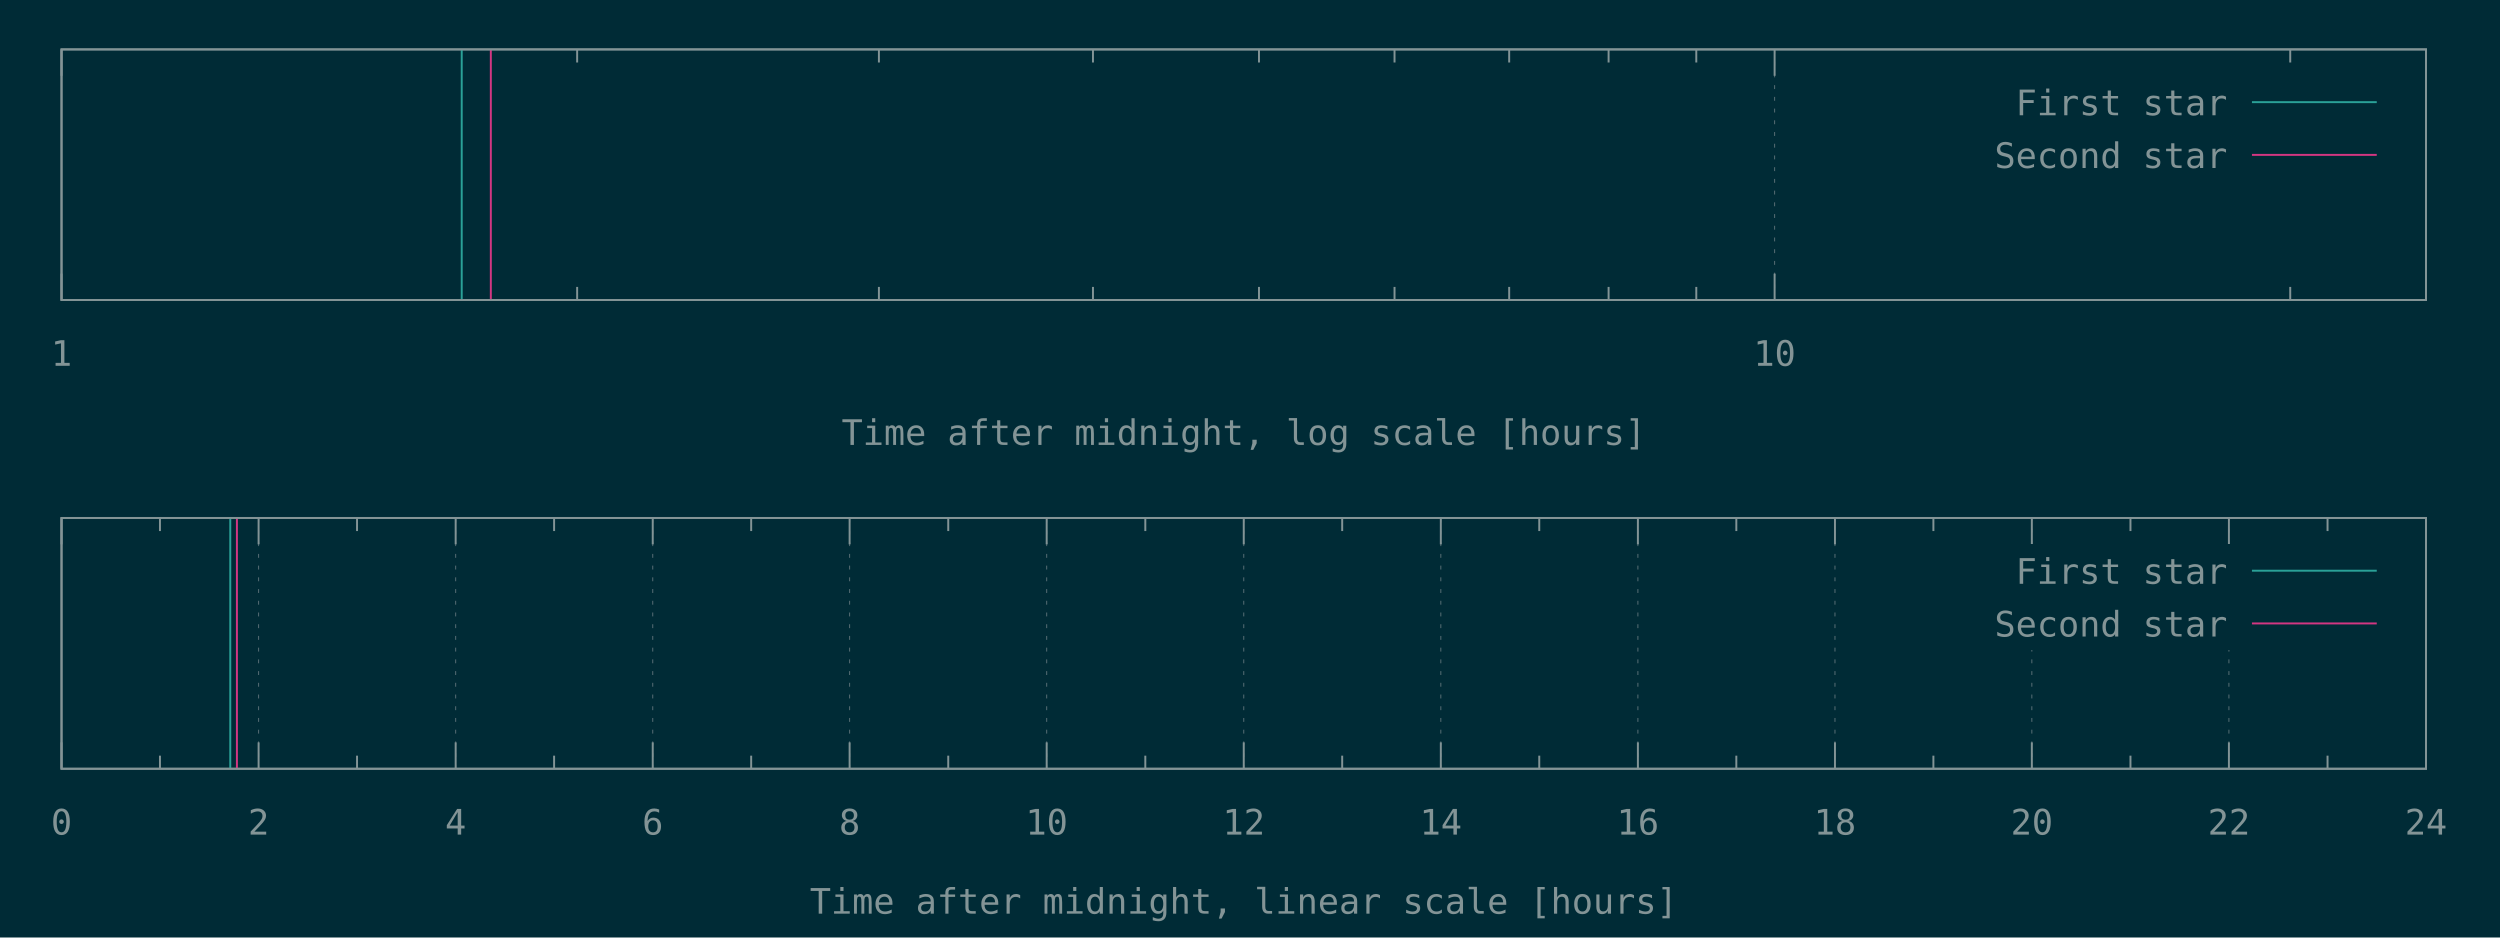
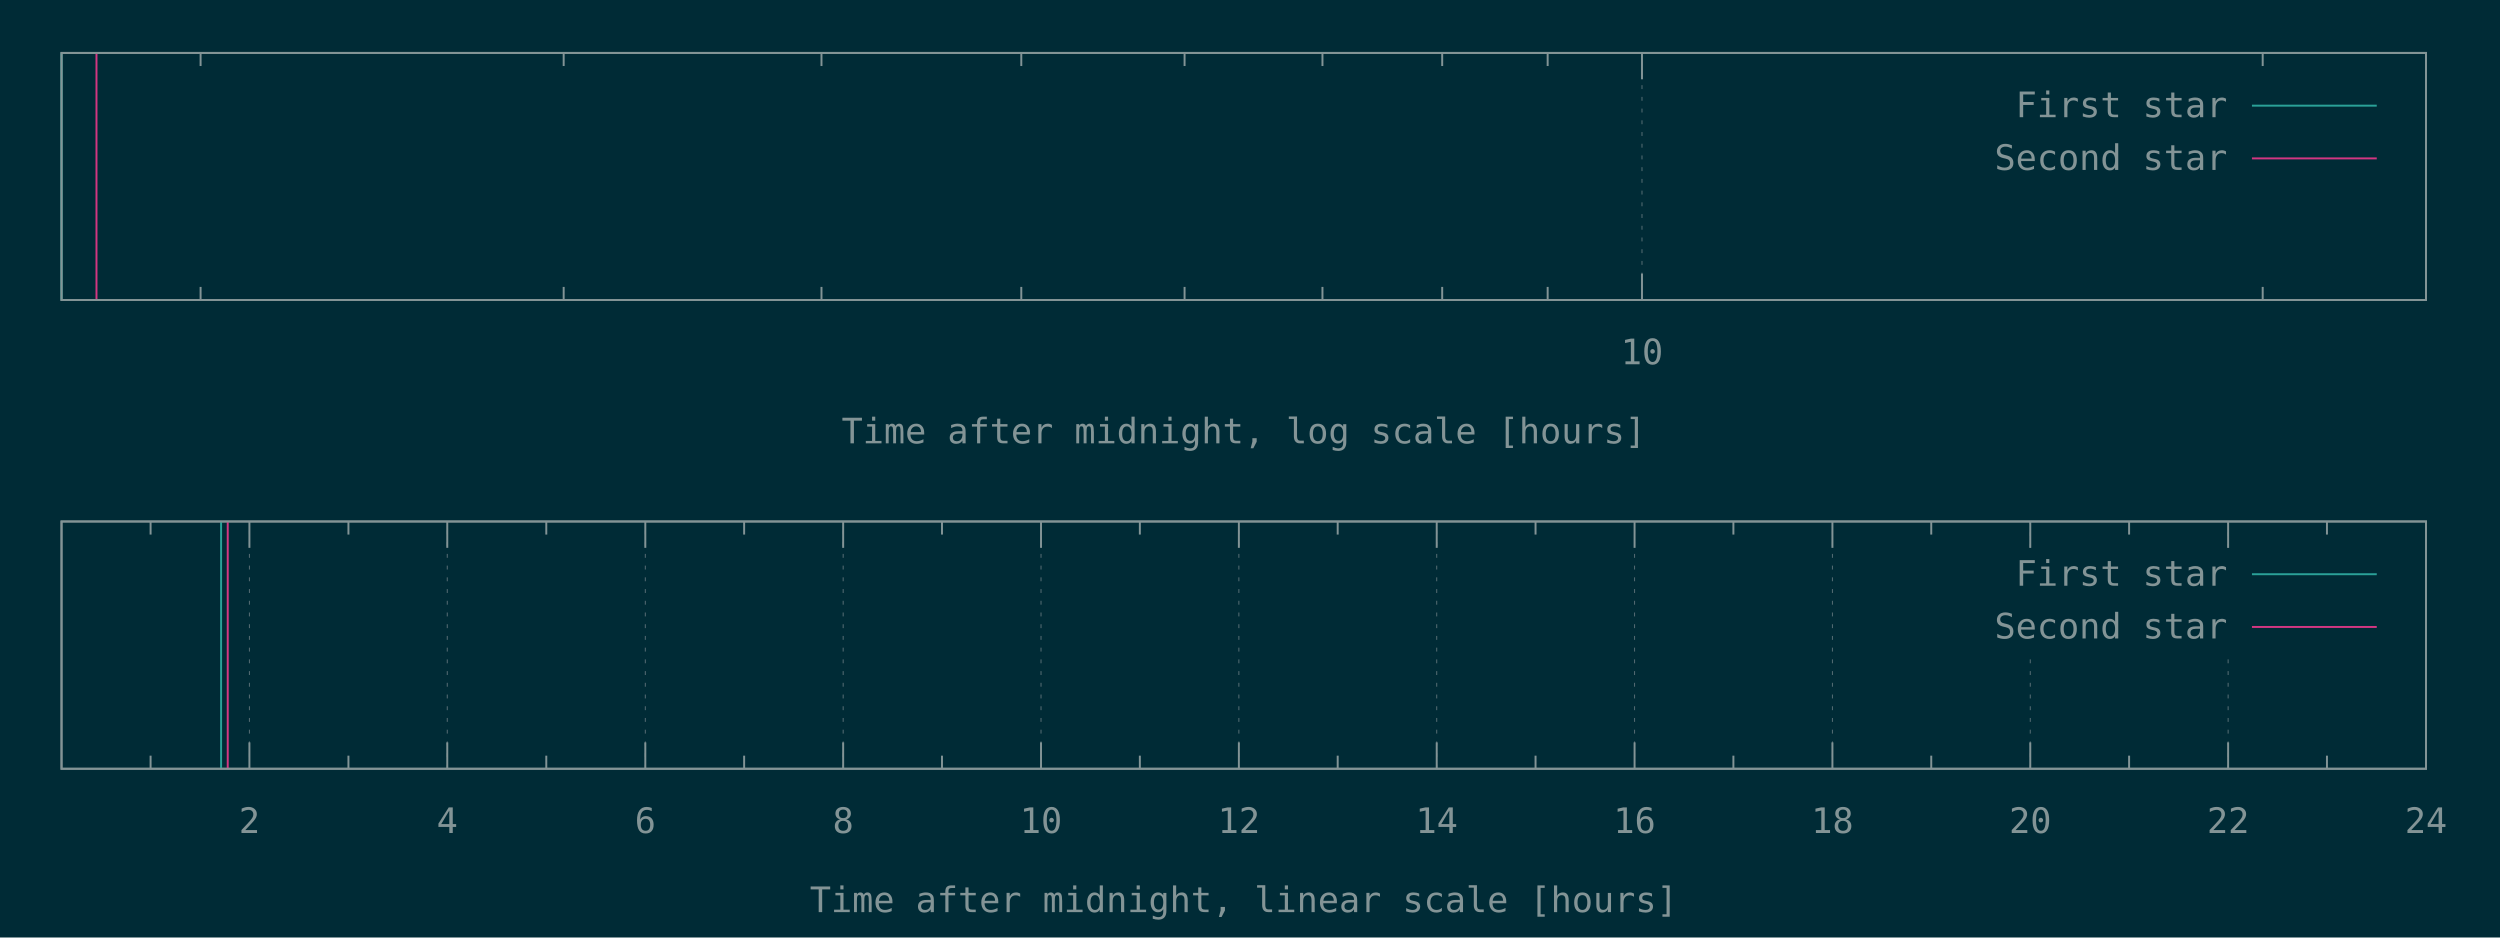
<svg xmlns="http://www.w3.org/2000/svg" xmlns:xlink="http://www.w3.org/1999/xlink" width="1280" height="480" viewBox="0 0 1280 480">
  <g id="gnuplot_canvas">
    <rect x="0" y="0" width="1280" height="480" fill="#002b36" />
    <defs>
      <circle id="gpDot" r="0.5" stroke-width="0.5" />
      <path id="gpPt0" stroke-width="0.148" stroke="currentColor" d="M-1,0 h2 M0,-1 v2" />
      <path id="gpPt1" stroke-width="0.148" stroke="currentColor" d="M-1,-1 L1,1 M1,-1 L-1,1" />
      <path id="gpPt2" stroke-width="0.148" stroke="currentColor" d="M-1,0 L1,0 M0,-1 L0,1 M-1,-1 L1,1 M-1,1 L1,-1" />
      <rect id="gpPt3" stroke-width="0.148" stroke="currentColor" x="-1" y="-1" width="2" height="2" />
      <rect id="gpPt4" stroke-width="0.148" stroke="currentColor" fill="currentColor" x="-1" y="-1" width="2" height="2" />
      <circle id="gpPt5" stroke-width="0.148" stroke="currentColor" cx="0" cy="0" r="1" />
      <use xlink:href="#gpPt5" id="gpPt6" fill="currentColor" stroke="none" />
      <path id="gpPt7" stroke-width="0.148" stroke="currentColor" d="M0,-1.33 L-1.33,0.67 L1.33,0.67 z" />
      <use xlink:href="#gpPt7" id="gpPt8" fill="currentColor" stroke="none" />
      <use xlink:href="#gpPt7" id="gpPt9" stroke="currentColor" transform="rotate(180)" />
      <use xlink:href="#gpPt9" id="gpPt10" fill="currentColor" stroke="none" />
      <use xlink:href="#gpPt3" id="gpPt11" stroke="currentColor" transform="rotate(45)" />
      <use xlink:href="#gpPt11" id="gpPt12" fill="currentColor" stroke="none" />
      <path id="gpPt13" stroke-width="0.148" stroke="currentColor" d="M0,1.330 L1.265,0.411 L0.782,-1.067 L-0.782,-1.076 L-1.265,0.411 z" />
      <use xlink:href="#gpPt13" id="gpPt14" fill="currentColor" stroke="none" />
      <filter id="textbox" filterUnits="objectBoundingBox" x="0" y="0" height="1" width="1">
        <feFlood flood-color="#002B36" flood-opacity="1" result="bgnd" />
        <feComposite in="SourceGraphic" in2="bgnd" operator="atop" />
      </filter>
      <filter id="greybox" filterUnits="objectBoundingBox" x="0" y="0" height="1" width="1">
        <feFlood flood-color="lightgrey" flood-opacity="1" result="grey" />
        <feComposite in="SourceGraphic" in2="grey" operator="atop" />
      </filter>
    </defs>
    <g fill="none" color="#002B36" stroke="currentColor" stroke-width="1.00" stroke-linecap="butt" stroke-linejoin="miter">
</g>
    <g fill="none" color="black" stroke="currentColor" stroke-width="1.00" stroke-linecap="butt" stroke-linejoin="miter">
- </g>
-     <g fill="none" color="black" stroke="rgb(131, 148, 150)" stroke-width="0.50" stroke-linecap="butt" stroke-linejoin="miter">
- </g>
-     <g fill="none" color="gray" stroke="currentColor" stroke-width="0.50" stroke-linecap="butt" stroke-linejoin="miter">
-       <path stroke="rgb( 88, 110, 117)" stroke-dasharray="2,4" class="gridline" d="M31.5,153.6 L31.5,25.3  " />
-     </g>
-     <g fill="none" color="gray" stroke="rgb( 88, 110, 117)" stroke-width="1.00" stroke-linecap="butt" stroke-linejoin="miter">
- </g>
-     <g fill="none" color="black" stroke="currentColor" stroke-width="1.00" stroke-linecap="butt" stroke-linejoin="miter">
-       <path stroke="rgb(131, 148, 150)" d="M31.5,153.6 L31.5,140.1 M31.5,25.3 L31.5,38.8  " />
-       <g transform="translate(31.5,187.3)" stroke="none" fill="rgb(131,148,150)" font-family="Inconsolata" font-size="18.00" text-anchor="middle">
-         <text>
-           <tspan font-family="Inconsolata"> 1</tspan>
-         </text>
-       </g>
-     </g>
-     <g fill="none" color="black" stroke="currentColor" stroke-width="1.00" stroke-linecap="butt" stroke-linejoin="miter">
-       <path stroke="rgb(131, 148, 150)" d="M295.5,153.6 L295.5,146.9 M295.5,25.3 L295.5,32.0 M450.0,153.6 L450.0,146.9 M450.0,25.3 L450.0,32.0   M559.6,153.6 L559.6,146.9 M559.6,25.3 L559.6,32.0 M644.6,153.6 L644.6,146.9 M644.6,25.3 L644.6,32.0   M714.0,153.6 L714.0,146.9 M714.0,25.3 L714.0,32.0 M772.7,153.6 L772.7,146.9 M772.7,25.3 L772.7,32.0   M823.6,153.6 L823.6,146.9 M823.6,25.3 L823.6,32.0 M868.5,153.6 L868.5,146.9 M868.5,25.3 L868.5,32.0    " />
-     </g>
-     <g fill="none" color="black" stroke="rgb(131, 148, 150)" stroke-width="0.50" stroke-linecap="butt" stroke-linejoin="miter">
- </g>
-     <g fill="none" color="gray" stroke="currentColor" stroke-width="0.50" stroke-linecap="butt" stroke-linejoin="miter">
-       <path stroke="rgb( 88, 110, 117)" stroke-dasharray="2,4" class="gridline" d="M908.6,153.6 L908.6,25.3  " />
-     </g>
-     <g fill="none" color="gray" stroke="rgb( 88, 110, 117)" stroke-width="1.00" stroke-linecap="butt" stroke-linejoin="miter">
- </g>
-     <g fill="none" color="black" stroke="currentColor" stroke-width="1.00" stroke-linecap="butt" stroke-linejoin="miter">
-       <path stroke="rgb(131, 148, 150)" d="M908.6,153.6 L908.6,140.1 M908.6,25.3 L908.6,38.8  " />
-       <g transform="translate(908.6,187.3)" stroke="none" fill="rgb(131,148,150)" font-family="Inconsolata" font-size="18.00" text-anchor="middle">
+       <path stroke="rgb(131, 148, 150)" d="M102.7,153.6 L102.7,146.9 M102.7,27.1 L102.7,33.8 M288.6,153.6 L288.6,146.9 M288.6,27.1 L288.6,33.8   M420.6,153.6 L420.6,146.9 M420.6,27.1 L420.6,33.8 M522.9,153.6 L522.9,146.9 M522.9,27.1 L522.9,33.8   M606.5,153.6 L606.5,146.9 M606.5,27.1 L606.5,33.8 M677.1,153.6 L677.1,146.9 M677.1,27.1 L677.1,33.8   M738.4,153.6 L738.4,146.9 M738.4,27.1 L738.4,33.8 M792.4,153.6 L792.4,146.9 M792.4,27.1 L792.4,33.8    " />
+     </g>
+     <g fill="none" color="black" stroke="rgb(131, 148, 150)" stroke-width="0.50" stroke-linecap="butt" stroke-linejoin="miter">
+ </g>
+     <g fill="none" color="gray" stroke="currentColor" stroke-width="0.50" stroke-linecap="butt" stroke-linejoin="miter">
+       <path stroke="rgb( 88, 110, 117)" stroke-dasharray="2,4" class="gridline" d="M840.7,153.6 L840.7,27.1  " />
+     </g>
+     <g fill="none" color="gray" stroke="rgb( 88, 110, 117)" stroke-width="1.00" stroke-linecap="butt" stroke-linejoin="miter">
+ </g>
+     <g fill="none" color="black" stroke="currentColor" stroke-width="1.00" stroke-linecap="butt" stroke-linejoin="miter">
+       <path stroke="rgb(131, 148, 150)" d="M840.7,153.6 L840.7,140.1 M840.7,27.1 L840.7,40.6  " />
+       <g transform="translate(840.7,186.5)" stroke="none" fill="rgb(131,148,150)" font-family="Inconsolata" font-size="18.00" text-anchor="middle">
        <text>
          <tspan font-family="Inconsolata"> 10</tspan>
        </text>
      </g>
    </g>
    <g fill="none" color="black" stroke="currentColor" stroke-width="1.00" stroke-linecap="butt" stroke-linejoin="miter">
-       <path stroke="rgb(131, 148, 150)" d="M1172.6,153.6 L1172.6,146.9 M1172.6,25.3 L1172.6,32.0  " />
-     </g>
-     <g fill="none" color="black" stroke="currentColor" stroke-width="1.00" stroke-linecap="butt" stroke-linejoin="miter">
-       <path stroke="rgb(131, 148, 150)" d="M31.5,25.3 L31.5,153.6 L1242.1,153.6 L1242.1,25.3 L31.5,25.3 Z  " />
-     </g>
-     <g fill="none" color="black" stroke="currentColor" stroke-width="1.00" stroke-linecap="butt" stroke-linejoin="miter">
-       <g transform="translate(636.8,227.8)" stroke="none" fill="rgb(131,148,150)" font-family="Inconsolata" font-size="18.00" text-anchor="middle">
+       <path stroke="rgb(131, 148, 150)" d="M1158.5,153.6 L1158.5,146.9 M1158.5,27.1 L1158.5,33.8  " />
+     </g>
+     <g fill="none" color="black" stroke="currentColor" stroke-width="1.00" stroke-linecap="butt" stroke-linejoin="miter">
+       <path stroke="rgb(131, 148, 150)" d="M31.5,27.1 L31.5,153.6 L1242.1,153.6 L1242.1,27.1 L31.5,27.1 Z  " />
+     </g>
+     <g fill="none" color="black" stroke="currentColor" stroke-width="1.00" stroke-linecap="butt" stroke-linejoin="miter">
+       <g transform="translate(636.8,227.0)" stroke="none" fill="rgb(131,148,150)" font-family="Inconsolata" font-size="18.00" text-anchor="middle">
        <text>
          <tspan font-family="Inconsolata">Time after midnight, log scale [hours]</tspan>
        </text>
      </g>
    </g>
    <g fill="none" color="black" stroke="currentColor" stroke-width="1.00" stroke-linecap="butt" stroke-linejoin="miter">
</g>
    <g id="gnuplot_plot_1a">
      <g fill="none" color="black" stroke="currentColor" stroke-width="1.00" stroke-linecap="butt" stroke-linejoin="miter">
-         <path stroke="rgb( 42, 161, 152)" d="M236.4,153.6 L236.4,25.3  " />
+         <path stroke="rgb( 42, 161, 152)" d="M31.5,153.6 L31.5,27.1  " />
      </g>
    </g>
    <g id="gnuplot_plot_2a">
      <g fill="none" color="black" stroke="currentColor" stroke-width="1.00" stroke-linecap="butt" stroke-linejoin="miter">
-         <path stroke="rgb(211,  54, 130)" d="M251.3,153.6 L251.3,25.3  " />
+         <path stroke="rgb(211,  54, 130)" d="M49.4,153.6 L49.4,27.1  " />
      </g>
    </g>
    <g stroke="none" shape-rendering="crispEdges">
-       <polygon fill="#002B36" points="1001.8,92.8 1229.5,92.8 1229.5,38.8 1001.8,38.8 " />
+       <polygon fill="#002B36" points="1001.8,94.6 1229.5,94.6 1229.5,40.6 1001.8,40.6 " />
    </g>
    <g id="gnuplot_plot_1a">
      <g fill="none" color="black" stroke="currentColor" stroke-width="1.00" stroke-linecap="butt" stroke-linejoin="miter">
-         <g transform="translate(1140.4,59.0)" stroke="none" fill="rgb(131,148,150)" font-family="Inconsolata" font-size="18.00" text-anchor="end">
+         <g transform="translate(1140.4,60.0)" stroke="none" fill="rgb(131,148,150)" font-family="Inconsolata" font-size="18.00" text-anchor="end">
          <text>
            <tspan font-family="Inconsolata">First star</tspan>
          </text>
        </g>
      </g>
      <g fill="none" color="black" stroke="currentColor" stroke-width="1.00" stroke-linecap="butt" stroke-linejoin="miter">
-         <path stroke="rgb( 42, 161, 152)" d="M1153.0,52.3 L1216.9,52.3  " />
+         <path stroke="rgb( 42, 161, 152)" d="M1153.0,54.1 L1216.9,54.1  " />
      </g>
    </g>
    <g id="gnuplot_plot_2a">
      <g fill="none" color="black" stroke="currentColor" stroke-width="1.00" stroke-linecap="butt" stroke-linejoin="miter">
-         <g transform="translate(1140.4,86.0)" stroke="none" fill="rgb(131,148,150)" font-family="Inconsolata" font-size="18.00" text-anchor="end">
+         <g transform="translate(1140.4,87.0)" stroke="none" fill="rgb(131,148,150)" font-family="Inconsolata" font-size="18.00" text-anchor="end">
          <text>
            <tspan font-family="Inconsolata">Second star</tspan>
          </text>
        </g>
      </g>
      <g fill="none" color="black" stroke="currentColor" stroke-width="1.00" stroke-linecap="butt" stroke-linejoin="miter">
-         <path stroke="rgb(211,  54, 130)" d="M1153.0,79.3 L1216.9,79.3  " />
+         <path stroke="rgb(211,  54, 130)" d="M1153.0,81.1 L1216.9,81.1  " />
      </g>
    </g>
    <g fill="none" color="#002B36" stroke="rgb(211,  54, 130)" stroke-width="2.00" stroke-linecap="butt" stroke-linejoin="miter">
</g>
    <g fill="none" color="black" stroke="currentColor" stroke-width="2.00" stroke-linecap="butt" stroke-linejoin="miter">
</g>
    <g fill="none" color="black" stroke="black" stroke-width="1.00" stroke-linecap="butt" stroke-linejoin="miter">
</g>
    <g fill="none" color="black" stroke="currentColor" stroke-width="1.00" stroke-linecap="butt" stroke-linejoin="miter">
-       <path stroke="rgb(131, 148, 150)" d="M31.5,25.3 L31.5,153.6 L1242.1,153.6 L1242.1,25.3 L31.5,25.3 Z  " />
-     </g>
-     <g fill="none" color="black" stroke="currentColor" stroke-width="1.00" stroke-linecap="butt" stroke-linejoin="miter">
- </g>
-     <g fill="none" color="black" stroke="currentColor" stroke-width="1.00" stroke-linecap="butt" stroke-linejoin="miter">
- </g>
-     <g fill="none" color="black" stroke="rgb(131, 148, 150)" stroke-width="0.50" stroke-linecap="butt" stroke-linejoin="miter">
- </g>
-     <g fill="none" color="gray" stroke="currentColor" stroke-width="0.50" stroke-linecap="butt" stroke-linejoin="miter">
-       <path stroke="rgb( 88, 110, 117)" stroke-dasharray="2,4" class="gridline" d="M31.5,393.6 L31.5,265.2  " />
-     </g>
-     <g fill="none" color="gray" stroke="rgb( 88, 110, 117)" stroke-width="1.00" stroke-linecap="butt" stroke-linejoin="miter">
- </g>
-     <g fill="none" color="black" stroke="currentColor" stroke-width="1.00" stroke-linecap="butt" stroke-linejoin="miter">
-       <path stroke="rgb(131, 148, 150)" d="M31.5,393.6 L31.5,380.1 M31.5,265.2 L31.5,278.7  " />
-       <g transform="translate(31.5,427.3)" stroke="none" fill="rgb(131,148,150)" font-family="Inconsolata" font-size="18.00" text-anchor="middle">
-         <text>
-           <tspan font-family="Inconsolata"> 0</tspan>
-         </text>
-       </g>
-     </g>
-     <g fill="none" color="black" stroke="currentColor" stroke-width="1.00" stroke-linecap="butt" stroke-linejoin="miter">
-       <path stroke="rgb(131, 148, 150)" d="M81.9,393.6 L81.9,386.9 M81.9,265.2 L81.9,271.9  " />
-     </g>
-     <g fill="none" color="black" stroke="rgb(131, 148, 150)" stroke-width="0.50" stroke-linecap="butt" stroke-linejoin="miter">
- </g>
-     <g fill="none" color="gray" stroke="currentColor" stroke-width="0.50" stroke-linecap="butt" stroke-linejoin="miter">
-       <path stroke="rgb( 88, 110, 117)" stroke-dasharray="2,4" class="gridline" d="M132.4,393.6 L132.4,265.2  " />
-     </g>
-     <g fill="none" color="gray" stroke="rgb( 88, 110, 117)" stroke-width="1.00" stroke-linecap="butt" stroke-linejoin="miter">
- </g>
-     <g fill="none" color="black" stroke="currentColor" stroke-width="1.00" stroke-linecap="butt" stroke-linejoin="miter">
-       <path stroke="rgb(131, 148, 150)" d="M132.4,393.6 L132.4,380.1 M132.4,265.2 L132.4,278.7  " />
-       <g transform="translate(132.4,427.3)" stroke="none" fill="rgb(131,148,150)" font-family="Inconsolata" font-size="18.00" text-anchor="middle">
+       <path stroke="rgb(131, 148, 150)" d="M31.5,27.1 L31.5,153.6 L1242.1,153.6 L1242.1,27.1 L31.5,27.1 Z  " />
+     </g>
+     <g fill="none" color="black" stroke="currentColor" stroke-width="1.00" stroke-linecap="butt" stroke-linejoin="miter">
+ </g>
+     <g fill="none" color="black" stroke="currentColor" stroke-width="1.00" stroke-linecap="butt" stroke-linejoin="miter">
+       <path stroke="rgb(131, 148, 150)" d="M77.1,393.6 L77.1,386.9 M77.1,267.0 L77.1,273.7  " />
+     </g>
+     <g fill="none" color="black" stroke="rgb(131, 148, 150)" stroke-width="0.50" stroke-linecap="butt" stroke-linejoin="miter">
+ </g>
+     <g fill="none" color="gray" stroke="currentColor" stroke-width="0.50" stroke-linecap="butt" stroke-linejoin="miter">
+       <path stroke="rgb( 88, 110, 117)" stroke-dasharray="2,4" class="gridline" d="M127.7,393.6 L127.7,267.0  " />
+     </g>
+     <g fill="none" color="gray" stroke="rgb( 88, 110, 117)" stroke-width="1.00" stroke-linecap="butt" stroke-linejoin="miter">
+ </g>
+     <g fill="none" color="black" stroke="currentColor" stroke-width="1.00" stroke-linecap="butt" stroke-linejoin="miter">
+       <path stroke="rgb(131, 148, 150)" d="M127.7,393.6 L127.7,380.1 M127.7,267.0 L127.7,280.5  " />
+       <g transform="translate(127.7,426.5)" stroke="none" fill="rgb(131,148,150)" font-family="Inconsolata" font-size="18.00" text-anchor="middle">
        <text>
          <tspan font-family="Inconsolata"> 2</tspan>
        </text>
      </g>
    </g>
    <g fill="none" color="black" stroke="currentColor" stroke-width="1.00" stroke-linecap="butt" stroke-linejoin="miter">
-       <path stroke="rgb(131, 148, 150)" d="M182.8,393.6 L182.8,386.9 M182.8,265.2 L182.8,271.9  " />
-     </g>
-     <g fill="none" color="black" stroke="rgb(131, 148, 150)" stroke-width="0.50" stroke-linecap="butt" stroke-linejoin="miter">
- </g>
-     <g fill="none" color="gray" stroke="currentColor" stroke-width="0.50" stroke-linecap="butt" stroke-linejoin="miter">
-       <path stroke="rgb( 88, 110, 117)" stroke-dasharray="2,4" class="gridline" d="M233.3,393.6 L233.3,265.2  " />
-     </g>
-     <g fill="none" color="gray" stroke="rgb( 88, 110, 117)" stroke-width="1.00" stroke-linecap="butt" stroke-linejoin="miter">
- </g>
-     <g fill="none" color="black" stroke="currentColor" stroke-width="1.00" stroke-linecap="butt" stroke-linejoin="miter">
-       <path stroke="rgb(131, 148, 150)" d="M233.3,393.6 L233.3,380.1 M233.3,265.2 L233.3,278.7  " />
-       <g transform="translate(233.3,427.3)" stroke="none" fill="rgb(131,148,150)" font-family="Inconsolata" font-size="18.00" text-anchor="middle">
+       <path stroke="rgb(131, 148, 150)" d="M178.4,393.6 L178.4,386.9 M178.4,267.0 L178.4,273.7  " />
+     </g>
+     <g fill="none" color="black" stroke="rgb(131, 148, 150)" stroke-width="0.50" stroke-linecap="butt" stroke-linejoin="miter">
+ </g>
+     <g fill="none" color="gray" stroke="currentColor" stroke-width="0.50" stroke-linecap="butt" stroke-linejoin="miter">
+       <path stroke="rgb( 88, 110, 117)" stroke-dasharray="2,4" class="gridline" d="M229.0,393.6 L229.0,267.0  " />
+     </g>
+     <g fill="none" color="gray" stroke="rgb( 88, 110, 117)" stroke-width="1.00" stroke-linecap="butt" stroke-linejoin="miter">
+ </g>
+     <g fill="none" color="black" stroke="currentColor" stroke-width="1.00" stroke-linecap="butt" stroke-linejoin="miter">
+       <path stroke="rgb(131, 148, 150)" d="M229.0,393.6 L229.0,380.1 M229.0,267.0 L229.0,280.5  " />
+       <g transform="translate(229.0,426.5)" stroke="none" fill="rgb(131,148,150)" font-family="Inconsolata" font-size="18.00" text-anchor="middle">
        <text>
          <tspan font-family="Inconsolata"> 4</tspan>
        </text>
      </g>
    </g>
    <g fill="none" color="black" stroke="currentColor" stroke-width="1.00" stroke-linecap="butt" stroke-linejoin="miter">
-       <path stroke="rgb(131, 148, 150)" d="M283.7,393.6 L283.7,386.9 M283.7,265.2 L283.7,271.9  " />
-     </g>
-     <g fill="none" color="black" stroke="rgb(131, 148, 150)" stroke-width="0.50" stroke-linecap="butt" stroke-linejoin="miter">
- </g>
-     <g fill="none" color="gray" stroke="currentColor" stroke-width="0.50" stroke-linecap="butt" stroke-linejoin="miter">
-       <path stroke="rgb( 88, 110, 117)" stroke-dasharray="2,4" class="gridline" d="M334.2,393.6 L334.2,265.2  " />
-     </g>
-     <g fill="none" color="gray" stroke="rgb( 88, 110, 117)" stroke-width="1.00" stroke-linecap="butt" stroke-linejoin="miter">
- </g>
-     <g fill="none" color="black" stroke="currentColor" stroke-width="1.00" stroke-linecap="butt" stroke-linejoin="miter">
-       <path stroke="rgb(131, 148, 150)" d="M334.2,393.6 L334.2,380.1 M334.2,265.2 L334.2,278.7  " />
-       <g transform="translate(334.2,427.3)" stroke="none" fill="rgb(131,148,150)" font-family="Inconsolata" font-size="18.00" text-anchor="middle">
+       <path stroke="rgb(131, 148, 150)" d="M279.7,393.6 L279.7,386.9 M279.7,267.0 L279.7,273.7  " />
+     </g>
+     <g fill="none" color="black" stroke="rgb(131, 148, 150)" stroke-width="0.50" stroke-linecap="butt" stroke-linejoin="miter">
+ </g>
+     <g fill="none" color="gray" stroke="currentColor" stroke-width="0.50" stroke-linecap="butt" stroke-linejoin="miter">
+       <path stroke="rgb( 88, 110, 117)" stroke-dasharray="2,4" class="gridline" d="M330.4,393.6 L330.4,267.0  " />
+     </g>
+     <g fill="none" color="gray" stroke="rgb( 88, 110, 117)" stroke-width="1.00" stroke-linecap="butt" stroke-linejoin="miter">
+ </g>
+     <g fill="none" color="black" stroke="currentColor" stroke-width="1.00" stroke-linecap="butt" stroke-linejoin="miter">
+       <path stroke="rgb(131, 148, 150)" d="M330.4,393.6 L330.4,380.1 M330.4,267.0 L330.4,280.5  " />
+       <g transform="translate(330.4,426.5)" stroke="none" fill="rgb(131,148,150)" font-family="Inconsolata" font-size="18.00" text-anchor="middle">
        <text>
          <tspan font-family="Inconsolata"> 6</tspan>
        </text>
      </g>
    </g>
    <g fill="none" color="black" stroke="currentColor" stroke-width="1.00" stroke-linecap="butt" stroke-linejoin="miter">
-       <path stroke="rgb(131, 148, 150)" d="M384.6,393.6 L384.6,386.9 M384.6,265.2 L384.6,271.9  " />
-     </g>
-     <g fill="none" color="black" stroke="rgb(131, 148, 150)" stroke-width="0.50" stroke-linecap="butt" stroke-linejoin="miter">
- </g>
-     <g fill="none" color="gray" stroke="currentColor" stroke-width="0.50" stroke-linecap="butt" stroke-linejoin="miter">
-       <path stroke="rgb( 88, 110, 117)" stroke-dasharray="2,4" class="gridline" d="M435.0,393.6 L435.0,265.2  " />
-     </g>
-     <g fill="none" color="gray" stroke="rgb( 88, 110, 117)" stroke-width="1.00" stroke-linecap="butt" stroke-linejoin="miter">
- </g>
-     <g fill="none" color="black" stroke="currentColor" stroke-width="1.00" stroke-linecap="butt" stroke-linejoin="miter">
-       <path stroke="rgb(131, 148, 150)" d="M435.0,393.6 L435.0,380.1 M435.0,265.2 L435.0,278.7  " />
-       <g transform="translate(435.0,427.3)" stroke="none" fill="rgb(131,148,150)" font-family="Inconsolata" font-size="18.00" text-anchor="middle">
+       <path stroke="rgb(131, 148, 150)" d="M381.0,393.6 L381.0,386.9 M381.0,267.0 L381.0,273.7  " />
+     </g>
+     <g fill="none" color="black" stroke="rgb(131, 148, 150)" stroke-width="0.50" stroke-linecap="butt" stroke-linejoin="miter">
+ </g>
+     <g fill="none" color="gray" stroke="currentColor" stroke-width="0.50" stroke-linecap="butt" stroke-linejoin="miter">
+       <path stroke="rgb( 88, 110, 117)" stroke-dasharray="2,4" class="gridline" d="M431.7,393.6 L431.7,267.0  " />
+     </g>
+     <g fill="none" color="gray" stroke="rgb( 88, 110, 117)" stroke-width="1.00" stroke-linecap="butt" stroke-linejoin="miter">
+ </g>
+     <g fill="none" color="black" stroke="currentColor" stroke-width="1.00" stroke-linecap="butt" stroke-linejoin="miter">
+       <path stroke="rgb(131, 148, 150)" d="M431.7,393.6 L431.7,380.1 M431.7,267.0 L431.7,280.5  " />
+       <g transform="translate(431.7,426.5)" stroke="none" fill="rgb(131,148,150)" font-family="Inconsolata" font-size="18.00" text-anchor="middle">
        <text>
          <tspan font-family="Inconsolata"> 8</tspan>
        </text>
      </g>
    </g>
    <g fill="none" color="black" stroke="currentColor" stroke-width="1.00" stroke-linecap="butt" stroke-linejoin="miter">
-       <path stroke="rgb(131, 148, 150)" d="M485.5,393.6 L485.5,386.9 M485.5,265.2 L485.5,271.9  " />
-     </g>
-     <g fill="none" color="black" stroke="rgb(131, 148, 150)" stroke-width="0.50" stroke-linecap="butt" stroke-linejoin="miter">
- </g>
-     <g fill="none" color="gray" stroke="currentColor" stroke-width="0.50" stroke-linecap="butt" stroke-linejoin="miter">
-       <path stroke="rgb( 88, 110, 117)" stroke-dasharray="2,4" class="gridline" d="M535.9,393.6 L535.9,265.2  " />
-     </g>
-     <g fill="none" color="gray" stroke="rgb( 88, 110, 117)" stroke-width="1.00" stroke-linecap="butt" stroke-linejoin="miter">
- </g>
-     <g fill="none" color="black" stroke="currentColor" stroke-width="1.00" stroke-linecap="butt" stroke-linejoin="miter">
-       <path stroke="rgb(131, 148, 150)" d="M535.9,393.6 L535.9,380.1 M535.9,265.2 L535.9,278.7  " />
-       <g transform="translate(535.9,427.3)" stroke="none" fill="rgb(131,148,150)" font-family="Inconsolata" font-size="18.00" text-anchor="middle">
+       <path stroke="rgb(131, 148, 150)" d="M482.3,393.6 L482.3,386.9 M482.3,267.0 L482.3,273.7  " />
+     </g>
+     <g fill="none" color="black" stroke="rgb(131, 148, 150)" stroke-width="0.50" stroke-linecap="butt" stroke-linejoin="miter">
+ </g>
+     <g fill="none" color="gray" stroke="currentColor" stroke-width="0.50" stroke-linecap="butt" stroke-linejoin="miter">
+       <path stroke="rgb( 88, 110, 117)" stroke-dasharray="2,4" class="gridline" d="M533.0,393.6 L533.0,267.0  " />
+     </g>
+     <g fill="none" color="gray" stroke="rgb( 88, 110, 117)" stroke-width="1.00" stroke-linecap="butt" stroke-linejoin="miter">
+ </g>
+     <g fill="none" color="black" stroke="currentColor" stroke-width="1.00" stroke-linecap="butt" stroke-linejoin="miter">
+       <path stroke="rgb(131, 148, 150)" d="M533.0,393.6 L533.0,380.1 M533.0,267.0 L533.0,280.5  " />
+       <g transform="translate(533.0,426.5)" stroke="none" fill="rgb(131,148,150)" font-family="Inconsolata" font-size="18.00" text-anchor="middle">
        <text>
          <tspan font-family="Inconsolata"> 10</tspan>
        </text>
      </g>
    </g>
    <g fill="none" color="black" stroke="currentColor" stroke-width="1.00" stroke-linecap="butt" stroke-linejoin="miter">
-       <path stroke="rgb(131, 148, 150)" d="M586.4,393.6 L586.4,386.9 M586.4,265.2 L586.4,271.9  " />
-     </g>
-     <g fill="none" color="black" stroke="rgb(131, 148, 150)" stroke-width="0.50" stroke-linecap="butt" stroke-linejoin="miter">
- </g>
-     <g fill="none" color="gray" stroke="currentColor" stroke-width="0.50" stroke-linecap="butt" stroke-linejoin="miter">
-       <path stroke="rgb( 88, 110, 117)" stroke-dasharray="2,4" class="gridline" d="M636.8,393.6 L636.8,265.2  " />
-     </g>
-     <g fill="none" color="gray" stroke="rgb( 88, 110, 117)" stroke-width="1.00" stroke-linecap="butt" stroke-linejoin="miter">
- </g>
-     <g fill="none" color="black" stroke="currentColor" stroke-width="1.00" stroke-linecap="butt" stroke-linejoin="miter">
-       <path stroke="rgb(131, 148, 150)" d="M636.8,393.6 L636.8,380.1 M636.8,265.2 L636.8,278.7  " />
-       <g transform="translate(636.8,427.3)" stroke="none" fill="rgb(131,148,150)" font-family="Inconsolata" font-size="18.00" text-anchor="middle">
+       <path stroke="rgb(131, 148, 150)" d="M583.6,393.6 L583.6,386.9 M583.6,267.0 L583.6,273.7  " />
+     </g>
+     <g fill="none" color="black" stroke="rgb(131, 148, 150)" stroke-width="0.50" stroke-linecap="butt" stroke-linejoin="miter">
+ </g>
+     <g fill="none" color="gray" stroke="currentColor" stroke-width="0.50" stroke-linecap="butt" stroke-linejoin="miter">
+       <path stroke="rgb( 88, 110, 117)" stroke-dasharray="2,4" class="gridline" d="M634.3,393.6 L634.3,267.0  " />
+     </g>
+     <g fill="none" color="gray" stroke="rgb( 88, 110, 117)" stroke-width="1.00" stroke-linecap="butt" stroke-linejoin="miter">
+ </g>
+     <g fill="none" color="black" stroke="currentColor" stroke-width="1.00" stroke-linecap="butt" stroke-linejoin="miter">
+       <path stroke="rgb(131, 148, 150)" d="M634.3,393.6 L634.3,380.1 M634.3,267.0 L634.3,280.5  " />
+       <g transform="translate(634.3,426.5)" stroke="none" fill="rgb(131,148,150)" font-family="Inconsolata" font-size="18.00" text-anchor="middle">
        <text>
          <tspan font-family="Inconsolata"> 12</tspan>
        </text>
      </g>
    </g>
    <g fill="none" color="black" stroke="currentColor" stroke-width="1.00" stroke-linecap="butt" stroke-linejoin="miter">
-       <path stroke="rgb(131, 148, 150)" d="M687.2,393.6 L687.2,386.9 M687.2,265.2 L687.2,271.9  " />
-     </g>
-     <g fill="none" color="black" stroke="rgb(131, 148, 150)" stroke-width="0.50" stroke-linecap="butt" stroke-linejoin="miter">
- </g>
-     <g fill="none" color="gray" stroke="currentColor" stroke-width="0.50" stroke-linecap="butt" stroke-linejoin="miter">
-       <path stroke="rgb( 88, 110, 117)" stroke-dasharray="2,4" class="gridline" d="M737.7,393.6 L737.7,265.2  " />
-     </g>
-     <g fill="none" color="gray" stroke="rgb( 88, 110, 117)" stroke-width="1.00" stroke-linecap="butt" stroke-linejoin="miter">
- </g>
-     <g fill="none" color="black" stroke="currentColor" stroke-width="1.00" stroke-linecap="butt" stroke-linejoin="miter">
-       <path stroke="rgb(131, 148, 150)" d="M737.7,393.6 L737.7,380.1 M737.7,265.2 L737.7,278.7  " />
-       <g transform="translate(737.7,427.3)" stroke="none" fill="rgb(131,148,150)" font-family="Inconsolata" font-size="18.00" text-anchor="middle">
+       <path stroke="rgb(131, 148, 150)" d="M684.9,393.6 L684.9,386.9 M684.9,267.0 L684.9,273.7  " />
+     </g>
+     <g fill="none" color="black" stroke="rgb(131, 148, 150)" stroke-width="0.50" stroke-linecap="butt" stroke-linejoin="miter">
+ </g>
+     <g fill="none" color="gray" stroke="currentColor" stroke-width="0.50" stroke-linecap="butt" stroke-linejoin="miter">
+       <path stroke="rgb( 88, 110, 117)" stroke-dasharray="2,4" class="gridline" d="M735.6,393.6 L735.6,267.0  " />
+     </g>
+     <g fill="none" color="gray" stroke="rgb( 88, 110, 117)" stroke-width="1.00" stroke-linecap="butt" stroke-linejoin="miter">
+ </g>
+     <g fill="none" color="black" stroke="currentColor" stroke-width="1.00" stroke-linecap="butt" stroke-linejoin="miter">
+       <path stroke="rgb(131, 148, 150)" d="M735.6,393.6 L735.6,380.1 M735.6,267.0 L735.6,280.5  " />
+       <g transform="translate(735.6,426.5)" stroke="none" fill="rgb(131,148,150)" font-family="Inconsolata" font-size="18.00" text-anchor="middle">
        <text>
          <tspan font-family="Inconsolata"> 14</tspan>
        </text>
      </g>
    </g>
    <g fill="none" color="black" stroke="currentColor" stroke-width="1.00" stroke-linecap="butt" stroke-linejoin="miter">
-       <path stroke="rgb(131, 148, 150)" d="M788.1,393.6 L788.1,386.9 M788.1,265.2 L788.1,271.9  " />
-     </g>
-     <g fill="none" color="black" stroke="rgb(131, 148, 150)" stroke-width="0.50" stroke-linecap="butt" stroke-linejoin="miter">
- </g>
-     <g fill="none" color="gray" stroke="currentColor" stroke-width="0.50" stroke-linecap="butt" stroke-linejoin="miter">
-       <path stroke="rgb( 88, 110, 117)" stroke-dasharray="2,4" class="gridline" d="M838.6,393.6 L838.6,265.2  " />
-     </g>
-     <g fill="none" color="gray" stroke="rgb( 88, 110, 117)" stroke-width="1.00" stroke-linecap="butt" stroke-linejoin="miter">
- </g>
-     <g fill="none" color="black" stroke="currentColor" stroke-width="1.00" stroke-linecap="butt" stroke-linejoin="miter">
-       <path stroke="rgb(131, 148, 150)" d="M838.6,393.6 L838.6,380.1 M838.6,265.2 L838.6,278.7  " />
-       <g transform="translate(838.6,427.3)" stroke="none" fill="rgb(131,148,150)" font-family="Inconsolata" font-size="18.00" text-anchor="middle">
+       <path stroke="rgb(131, 148, 150)" d="M786.2,393.6 L786.2,386.9 M786.2,267.0 L786.2,273.7  " />
+     </g>
+     <g fill="none" color="black" stroke="rgb(131, 148, 150)" stroke-width="0.50" stroke-linecap="butt" stroke-linejoin="miter">
+ </g>
+     <g fill="none" color="gray" stroke="currentColor" stroke-width="0.50" stroke-linecap="butt" stroke-linejoin="miter">
+       <path stroke="rgb( 88, 110, 117)" stroke-dasharray="2,4" class="gridline" d="M836.9,393.6 L836.9,267.0  " />
+     </g>
+     <g fill="none" color="gray" stroke="rgb( 88, 110, 117)" stroke-width="1.00" stroke-linecap="butt" stroke-linejoin="miter">
+ </g>
+     <g fill="none" color="black" stroke="currentColor" stroke-width="1.00" stroke-linecap="butt" stroke-linejoin="miter">
+       <path stroke="rgb(131, 148, 150)" d="M836.9,393.6 L836.9,380.1 M836.9,267.0 L836.9,280.5  " />
+       <g transform="translate(836.9,426.5)" stroke="none" fill="rgb(131,148,150)" font-family="Inconsolata" font-size="18.00" text-anchor="middle">
        <text>
          <tspan font-family="Inconsolata"> 16</tspan>
        </text>
      </g>
    </g>
    <g fill="none" color="black" stroke="currentColor" stroke-width="1.00" stroke-linecap="butt" stroke-linejoin="miter">
-       <path stroke="rgb(131, 148, 150)" d="M889.0,393.6 L889.0,386.9 M889.0,265.2 L889.0,271.9  " />
-     </g>
-     <g fill="none" color="black" stroke="rgb(131, 148, 150)" stroke-width="0.50" stroke-linecap="butt" stroke-linejoin="miter">
- </g>
-     <g fill="none" color="gray" stroke="currentColor" stroke-width="0.50" stroke-linecap="butt" stroke-linejoin="miter">
-       <path stroke="rgb( 88, 110, 117)" stroke-dasharray="2,4" class="gridline" d="M939.5,393.6 L939.5,265.2  " />
-     </g>
-     <g fill="none" color="gray" stroke="rgb( 88, 110, 117)" stroke-width="1.00" stroke-linecap="butt" stroke-linejoin="miter">
- </g>
-     <g fill="none" color="black" stroke="currentColor" stroke-width="1.00" stroke-linecap="butt" stroke-linejoin="miter">
-       <path stroke="rgb(131, 148, 150)" d="M939.5,393.6 L939.5,380.1 M939.5,265.2 L939.5,278.7  " />
-       <g transform="translate(939.5,427.3)" stroke="none" fill="rgb(131,148,150)" font-family="Inconsolata" font-size="18.00" text-anchor="middle">
+       <path stroke="rgb(131, 148, 150)" d="M887.5,393.6 L887.5,386.9 M887.5,267.0 L887.5,273.7  " />
+     </g>
+     <g fill="none" color="black" stroke="rgb(131, 148, 150)" stroke-width="0.50" stroke-linecap="butt" stroke-linejoin="miter">
+ </g>
+     <g fill="none" color="gray" stroke="currentColor" stroke-width="0.50" stroke-linecap="butt" stroke-linejoin="miter">
+       <path stroke="rgb( 88, 110, 117)" stroke-dasharray="2,4" class="gridline" d="M938.2,393.6 L938.2,267.0  " />
+     </g>
+     <g fill="none" color="gray" stroke="rgb( 88, 110, 117)" stroke-width="1.00" stroke-linecap="butt" stroke-linejoin="miter">
+ </g>
+     <g fill="none" color="black" stroke="currentColor" stroke-width="1.00" stroke-linecap="butt" stroke-linejoin="miter">
+       <path stroke="rgb(131, 148, 150)" d="M938.2,393.6 L938.2,380.1 M938.2,267.0 L938.2,280.5  " />
+       <g transform="translate(938.2,426.5)" stroke="none" fill="rgb(131,148,150)" font-family="Inconsolata" font-size="18.00" text-anchor="middle">
        <text>
          <tspan font-family="Inconsolata"> 18</tspan>
        </text>
      </g>
    </g>
    <g fill="none" color="black" stroke="currentColor" stroke-width="1.00" stroke-linecap="butt" stroke-linejoin="miter">
-       <path stroke="rgb(131, 148, 150)" d="M989.9,393.6 L989.9,386.9 M989.9,265.2 L989.9,271.9  " />
-     </g>
-     <g fill="none" color="black" stroke="rgb(131, 148, 150)" stroke-width="0.50" stroke-linecap="butt" stroke-linejoin="miter">
- </g>
-     <g fill="none" color="gray" stroke="currentColor" stroke-width="0.50" stroke-linecap="butt" stroke-linejoin="miter">
-       <path stroke="rgb( 88, 110, 117)" stroke-dasharray="2,4" class="gridline" d="M1040.3,393.6 L1040.3,332.7 M1040.3,278.7 L1040.3,265.2  " />
-     </g>
-     <g fill="none" color="gray" stroke="rgb( 88, 110, 117)" stroke-width="1.00" stroke-linecap="butt" stroke-linejoin="miter">
- </g>
-     <g fill="none" color="black" stroke="currentColor" stroke-width="1.00" stroke-linecap="butt" stroke-linejoin="miter">
-       <path stroke="rgb(131, 148, 150)" d="M1040.3,393.6 L1040.3,380.1 M1040.3,265.2 L1040.3,278.7  " />
-       <g transform="translate(1040.3,427.3)" stroke="none" fill="rgb(131,148,150)" font-family="Inconsolata" font-size="18.00" text-anchor="middle">
+       <path stroke="rgb(131, 148, 150)" d="M988.8,393.6 L988.8,386.9 M988.8,267.0 L988.8,273.7  " />
+     </g>
+     <g fill="none" color="black" stroke="rgb(131, 148, 150)" stroke-width="0.50" stroke-linecap="butt" stroke-linejoin="miter">
+ </g>
+     <g fill="none" color="gray" stroke="currentColor" stroke-width="0.50" stroke-linecap="butt" stroke-linejoin="miter">
+       <path stroke="rgb( 88, 110, 117)" stroke-dasharray="2,4" class="gridline" d="M1039.5,393.6 L1039.5,334.5 M1039.5,280.5 L1039.5,267.0  " />
+     </g>
+     <g fill="none" color="gray" stroke="rgb( 88, 110, 117)" stroke-width="1.00" stroke-linecap="butt" stroke-linejoin="miter">
+ </g>
+     <g fill="none" color="black" stroke="currentColor" stroke-width="1.00" stroke-linecap="butt" stroke-linejoin="miter">
+       <path stroke="rgb(131, 148, 150)" d="M1039.5,393.6 L1039.5,380.1 M1039.5,267.0 L1039.5,280.5  " />
+       <g transform="translate(1039.5,426.5)" stroke="none" fill="rgb(131,148,150)" font-family="Inconsolata" font-size="18.00" text-anchor="middle">
        <text>
          <tspan font-family="Inconsolata"> 20</tspan>
        </text>
      </g>
    </g>
    <g fill="none" color="black" stroke="currentColor" stroke-width="1.00" stroke-linecap="butt" stroke-linejoin="miter">
-       <path stroke="rgb(131, 148, 150)" d="M1090.8,393.6 L1090.8,386.9 M1090.8,265.2 L1090.8,271.9  " />
-     </g>
-     <g fill="none" color="black" stroke="rgb(131, 148, 150)" stroke-width="0.50" stroke-linecap="butt" stroke-linejoin="miter">
- </g>
-     <g fill="none" color="gray" stroke="currentColor" stroke-width="0.50" stroke-linecap="butt" stroke-linejoin="miter">
-       <path stroke="rgb( 88, 110, 117)" stroke-dasharray="2,4" class="gridline" d="M1141.2,393.6 L1141.2,332.7 M1141.2,278.7 L1141.2,265.2  " />
-     </g>
-     <g fill="none" color="gray" stroke="rgb( 88, 110, 117)" stroke-width="1.00" stroke-linecap="butt" stroke-linejoin="miter">
- </g>
-     <g fill="none" color="black" stroke="currentColor" stroke-width="1.00" stroke-linecap="butt" stroke-linejoin="miter">
-       <path stroke="rgb(131, 148, 150)" d="M1141.2,393.6 L1141.2,380.1 M1141.2,265.2 L1141.2,278.7  " />
-       <g transform="translate(1141.2,427.3)" stroke="none" fill="rgb(131,148,150)" font-family="Inconsolata" font-size="18.00" text-anchor="middle">
+       <path stroke="rgb(131, 148, 150)" d="M1090.1,393.6 L1090.1,386.9 M1090.1,267.0 L1090.1,273.7  " />
+     </g>
+     <g fill="none" color="black" stroke="rgb(131, 148, 150)" stroke-width="0.50" stroke-linecap="butt" stroke-linejoin="miter">
+ </g>
+     <g fill="none" color="gray" stroke="currentColor" stroke-width="0.50" stroke-linecap="butt" stroke-linejoin="miter">
+       <path stroke="rgb( 88, 110, 117)" stroke-dasharray="2,4" class="gridline" d="M1140.8,393.6 L1140.8,334.5 M1140.8,280.5 L1140.8,267.0  " />
+     </g>
+     <g fill="none" color="gray" stroke="rgb( 88, 110, 117)" stroke-width="1.00" stroke-linecap="butt" stroke-linejoin="miter">
+ </g>
+     <g fill="none" color="black" stroke="currentColor" stroke-width="1.00" stroke-linecap="butt" stroke-linejoin="miter">
+       <path stroke="rgb(131, 148, 150)" d="M1140.8,393.6 L1140.8,380.1 M1140.8,267.0 L1140.8,280.5  " />
+       <g transform="translate(1140.8,426.5)" stroke="none" fill="rgb(131,148,150)" font-family="Inconsolata" font-size="18.00" text-anchor="middle">
        <text>
          <tspan font-family="Inconsolata"> 22</tspan>
        </text>
      </g>
    </g>
    <g fill="none" color="black" stroke="currentColor" stroke-width="1.00" stroke-linecap="butt" stroke-linejoin="miter">
-       <path stroke="rgb(131, 148, 150)" d="M1191.7,393.6 L1191.7,386.9 M1191.7,265.2 L1191.7,271.9  " />
-     </g>
-     <g fill="none" color="black" stroke="rgb(131, 148, 150)" stroke-width="0.50" stroke-linecap="butt" stroke-linejoin="miter">
- </g>
-     <g fill="none" color="gray" stroke="currentColor" stroke-width="0.50" stroke-linecap="butt" stroke-linejoin="miter">
-       <path stroke="rgb( 88, 110, 117)" stroke-dasharray="2,4" class="gridline" d="M1242.1,393.6 L1242.1,265.2  " />
-     </g>
-     <g fill="none" color="gray" stroke="rgb( 88, 110, 117)" stroke-width="1.00" stroke-linecap="butt" stroke-linejoin="miter">
- </g>
-     <g fill="none" color="black" stroke="currentColor" stroke-width="1.00" stroke-linecap="butt" stroke-linejoin="miter">
-       <path stroke="rgb(131, 148, 150)" d="M1242.1,393.6 L1242.1,380.1 M1242.1,265.2 L1242.1,278.7  " />
-       <g transform="translate(1242.1,427.3)" stroke="none" fill="rgb(131,148,150)" font-family="Inconsolata" font-size="18.00" text-anchor="middle">
+       <path stroke="rgb(131, 148, 150)" d="M1191.4,393.6 L1191.4,386.9 M1191.4,267.0 L1191.4,273.7  " />
+     </g>
+     <g fill="none" color="black" stroke="rgb(131, 148, 150)" stroke-width="0.50" stroke-linecap="butt" stroke-linejoin="miter">
+ </g>
+     <g fill="none" color="gray" stroke="currentColor" stroke-width="0.50" stroke-linecap="butt" stroke-linejoin="miter">
+       <path stroke="rgb( 88, 110, 117)" stroke-dasharray="2,4" class="gridline" d="M1242.1,393.6 L1242.1,267.0  " />
+     </g>
+     <g fill="none" color="gray" stroke="rgb( 88, 110, 117)" stroke-width="1.00" stroke-linecap="butt" stroke-linejoin="miter">
+ </g>
+     <g fill="none" color="black" stroke="currentColor" stroke-width="1.00" stroke-linecap="butt" stroke-linejoin="miter">
+       <path stroke="rgb(131, 148, 150)" d="M1242.1,393.6 L1242.1,380.1 M1242.1,267.0 L1242.1,280.5  " />
+       <g transform="translate(1242.1,426.5)" stroke="none" fill="rgb(131,148,150)" font-family="Inconsolata" font-size="18.00" text-anchor="middle">
        <text>
          <tspan font-family="Inconsolata"> 24</tspan>
        </text>
      </g>
    </g>
    <g fill="none" color="black" stroke="currentColor" stroke-width="1.00" stroke-linecap="butt" stroke-linejoin="miter">
</g>
    <g fill="none" color="black" stroke="currentColor" stroke-width="1.00" stroke-linecap="butt" stroke-linejoin="miter">
-       <path stroke="rgb(131, 148, 150)" d="M31.5,265.2 L31.5,393.6 L1242.1,393.6 L1242.1,265.2 L31.5,265.2 Z  " />
-     </g>
-     <g fill="none" color="black" stroke="currentColor" stroke-width="1.00" stroke-linecap="butt" stroke-linejoin="miter">
-       <g transform="translate(636.8,467.8)" stroke="none" fill="rgb(131,148,150)" font-family="Inconsolata" font-size="18.00" text-anchor="middle">
+       <path stroke="rgb(131, 148, 150)" d="M31.5,267.0 L31.5,393.6 L1242.1,393.6 L1242.1,267.0 L31.5,267.0 Z  " />
+     </g>
+     <g fill="none" color="black" stroke="currentColor" stroke-width="1.00" stroke-linecap="butt" stroke-linejoin="miter">
+       <g transform="translate(636.8,467.0)" stroke="none" fill="rgb(131,148,150)" font-family="Inconsolata" font-size="18.00" text-anchor="middle">
        <text>
          <tspan font-family="Inconsolata">Time after midnight, linear scale [hours]</tspan>
        </text>
      </g>
    </g>
    <g fill="none" color="black" stroke="currentColor" stroke-width="1.00" stroke-linecap="butt" stroke-linejoin="miter">
</g>
    <g id="gnuplot_plot_1b">
      <g fill="none" color="black" stroke="currentColor" stroke-width="1.00" stroke-linecap="butt" stroke-linejoin="miter">
-         <path stroke="rgb( 42, 161, 152)" d="M117.9,393.6 L117.9,265.2  " />
+         <path stroke="rgb( 42, 161, 152)" d="M113.2,393.6 L113.2,267.0  " />
      </g>
    </g>
    <g id="gnuplot_plot_2b">
      <g fill="none" color="black" stroke="currentColor" stroke-width="1.00" stroke-linecap="butt" stroke-linejoin="miter">
-         <path stroke="rgb(211,  54, 130)" d="M121.3,393.6 L121.3,265.2  " />
+         <path stroke="rgb(211,  54, 130)" d="M116.6,393.6 L116.6,267.0  " />
      </g>
    </g>
    <g stroke="none" shape-rendering="crispEdges">
-       <polygon fill="#002B36" points="1001.8,332.7 1229.5,332.7 1229.5,278.7 1001.8,278.7 " />
+       <polygon fill="#002B36" points="1001.8,334.5 1229.5,334.5 1229.5,280.5 1001.8,280.5 " />
    </g>
    <g id="gnuplot_plot_1b">
      <g fill="none" color="black" stroke="currentColor" stroke-width="1.00" stroke-linecap="butt" stroke-linejoin="miter">
-         <g transform="translate(1140.4,298.9)" stroke="none" fill="rgb(131,148,150)" font-family="Inconsolata" font-size="18.00" text-anchor="end">
+         <g transform="translate(1140.4,299.9)" stroke="none" fill="rgb(131,148,150)" font-family="Inconsolata" font-size="18.00" text-anchor="end">
          <text>
            <tspan font-family="Inconsolata">First star</tspan>
          </text>
        </g>
      </g>
      <g fill="none" color="black" stroke="currentColor" stroke-width="1.00" stroke-linecap="butt" stroke-linejoin="miter">
-         <path stroke="rgb( 42, 161, 152)" d="M1153.0,292.2 L1216.9,292.2  " />
+         <path stroke="rgb( 42, 161, 152)" d="M1153.0,294.0 L1216.9,294.0  " />
      </g>
    </g>
    <g id="gnuplot_plot_2b">
      <g fill="none" color="black" stroke="currentColor" stroke-width="1.00" stroke-linecap="butt" stroke-linejoin="miter">
-         <g transform="translate(1140.4,325.9)" stroke="none" fill="rgb(131,148,150)" font-family="Inconsolata" font-size="18.00" text-anchor="end">
+         <g transform="translate(1140.4,326.9)" stroke="none" fill="rgb(131,148,150)" font-family="Inconsolata" font-size="18.00" text-anchor="end">
          <text>
            <tspan font-family="Inconsolata">Second star</tspan>
          </text>
        </g>
      </g>
      <g fill="none" color="black" stroke="currentColor" stroke-width="1.00" stroke-linecap="butt" stroke-linejoin="miter">
-         <path stroke="rgb(211,  54, 130)" d="M1153.0,319.2 L1216.9,319.2  " />
+         <path stroke="rgb(211,  54, 130)" d="M1153.0,321.0 L1216.9,321.0  " />
      </g>
    </g>
    <g fill="none" color="#002B36" stroke="rgb(211,  54, 130)" stroke-width="2.00" stroke-linecap="butt" stroke-linejoin="miter">
</g>
    <g fill="none" color="black" stroke="currentColor" stroke-width="2.00" stroke-linecap="butt" stroke-linejoin="miter">
</g>
    <g fill="none" color="black" stroke="black" stroke-width="1.00" stroke-linecap="butt" stroke-linejoin="miter">
</g>
    <g fill="none" color="black" stroke="currentColor" stroke-width="1.00" stroke-linecap="butt" stroke-linejoin="miter">
-       <path stroke="rgb(131, 148, 150)" d="M31.5,265.2 L31.5,393.6 L1242.1,393.6 L1242.1,265.2 L31.5,265.2 Z  " />
+       <path stroke="rgb(131, 148, 150)" d="M31.5,267.0 L31.5,393.6 L1242.1,393.6 L1242.1,267.0 L31.5,267.0 Z  " />
    </g>
    <g fill="none" color="black" stroke="currentColor" stroke-width="1.00" stroke-linecap="butt" stroke-linejoin="miter">
</g>
  </g>
</svg>
